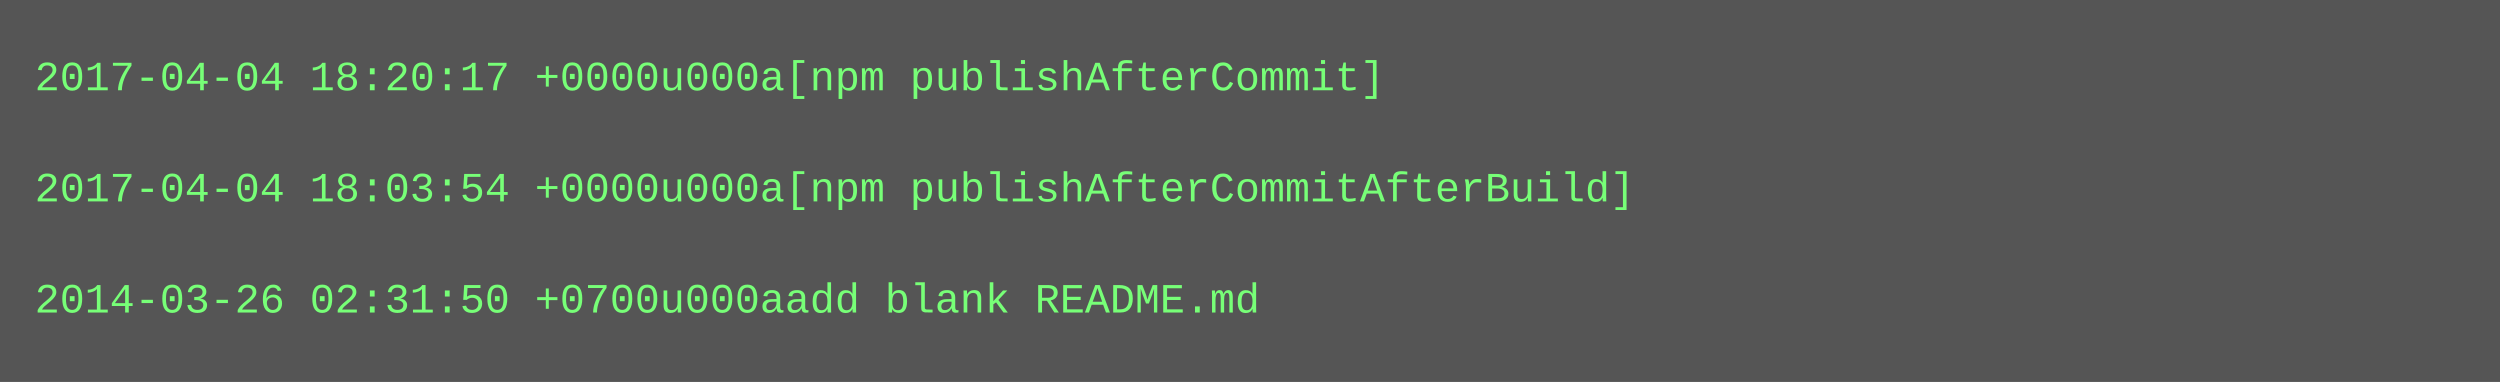
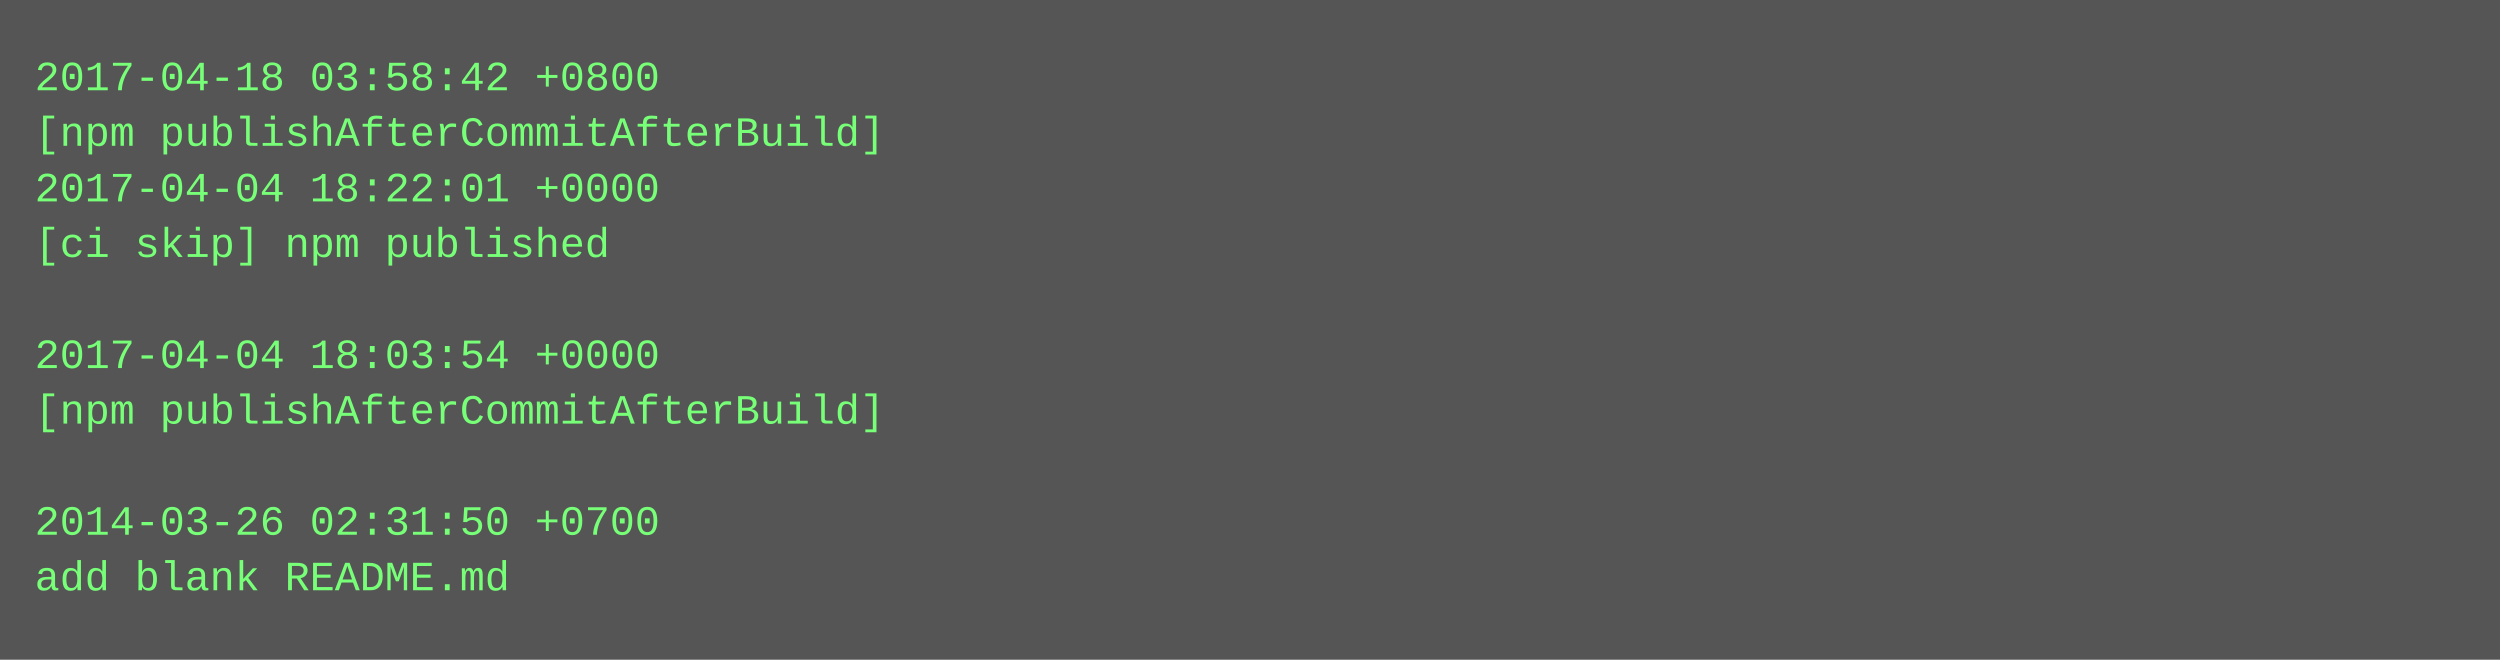
- <svg xmlns="http://www.w3.org/2000/svg" height="110" width="720">
-   <rect height="110" fill="#555" width="720" />
+ <svg xmlns="http://www.w3.org/2000/svg" height="190" width="720">
+   <rect height="190" fill="#555" width="720" />
  <text fill="#7f7" font-family="Courier New" font-size="12" xml:space="preserve">
-     <tspan x="10" y="26">2017-04-04 18:20:17 +0000u000a[npm publishAfterCommit]</tspan>
-     <tspan x="10" y="42" />
-     <tspan x="10" y="58">2017-04-04 18:03:54 +0000u000a[npm publishAfterCommitAfterBuild]</tspan>
-     <tspan x="10" y="74" />
-     <tspan x="10" y="90">2014-03-26 02:31:50 +0700u000aadd blank README.md</tspan>
+     <tspan x="10" y="26">2017-04-18 03:58:42 +0800</tspan>
+     <tspan x="10" y="42">[npm publishAfterCommitAfterBuild]</tspan>
+     <tspan x="10" y="58">2017-04-04 18:22:01 +0000</tspan>
+     <tspan x="10" y="74">[ci skip] npm published</tspan>
+     <tspan x="10" y="90" />
+     <tspan x="10" y="106">2017-04-04 18:03:54 +0000</tspan>
+     <tspan x="10" y="122">[npm publishAfterCommitAfterBuild]</tspan>
+     <tspan x="10" y="138" />
+     <tspan x="10" y="154">2014-03-26 02:31:50 +0700</tspan>
+     <tspan x="10" y="170">add blank README.md</tspan>
  </text>
</svg>
